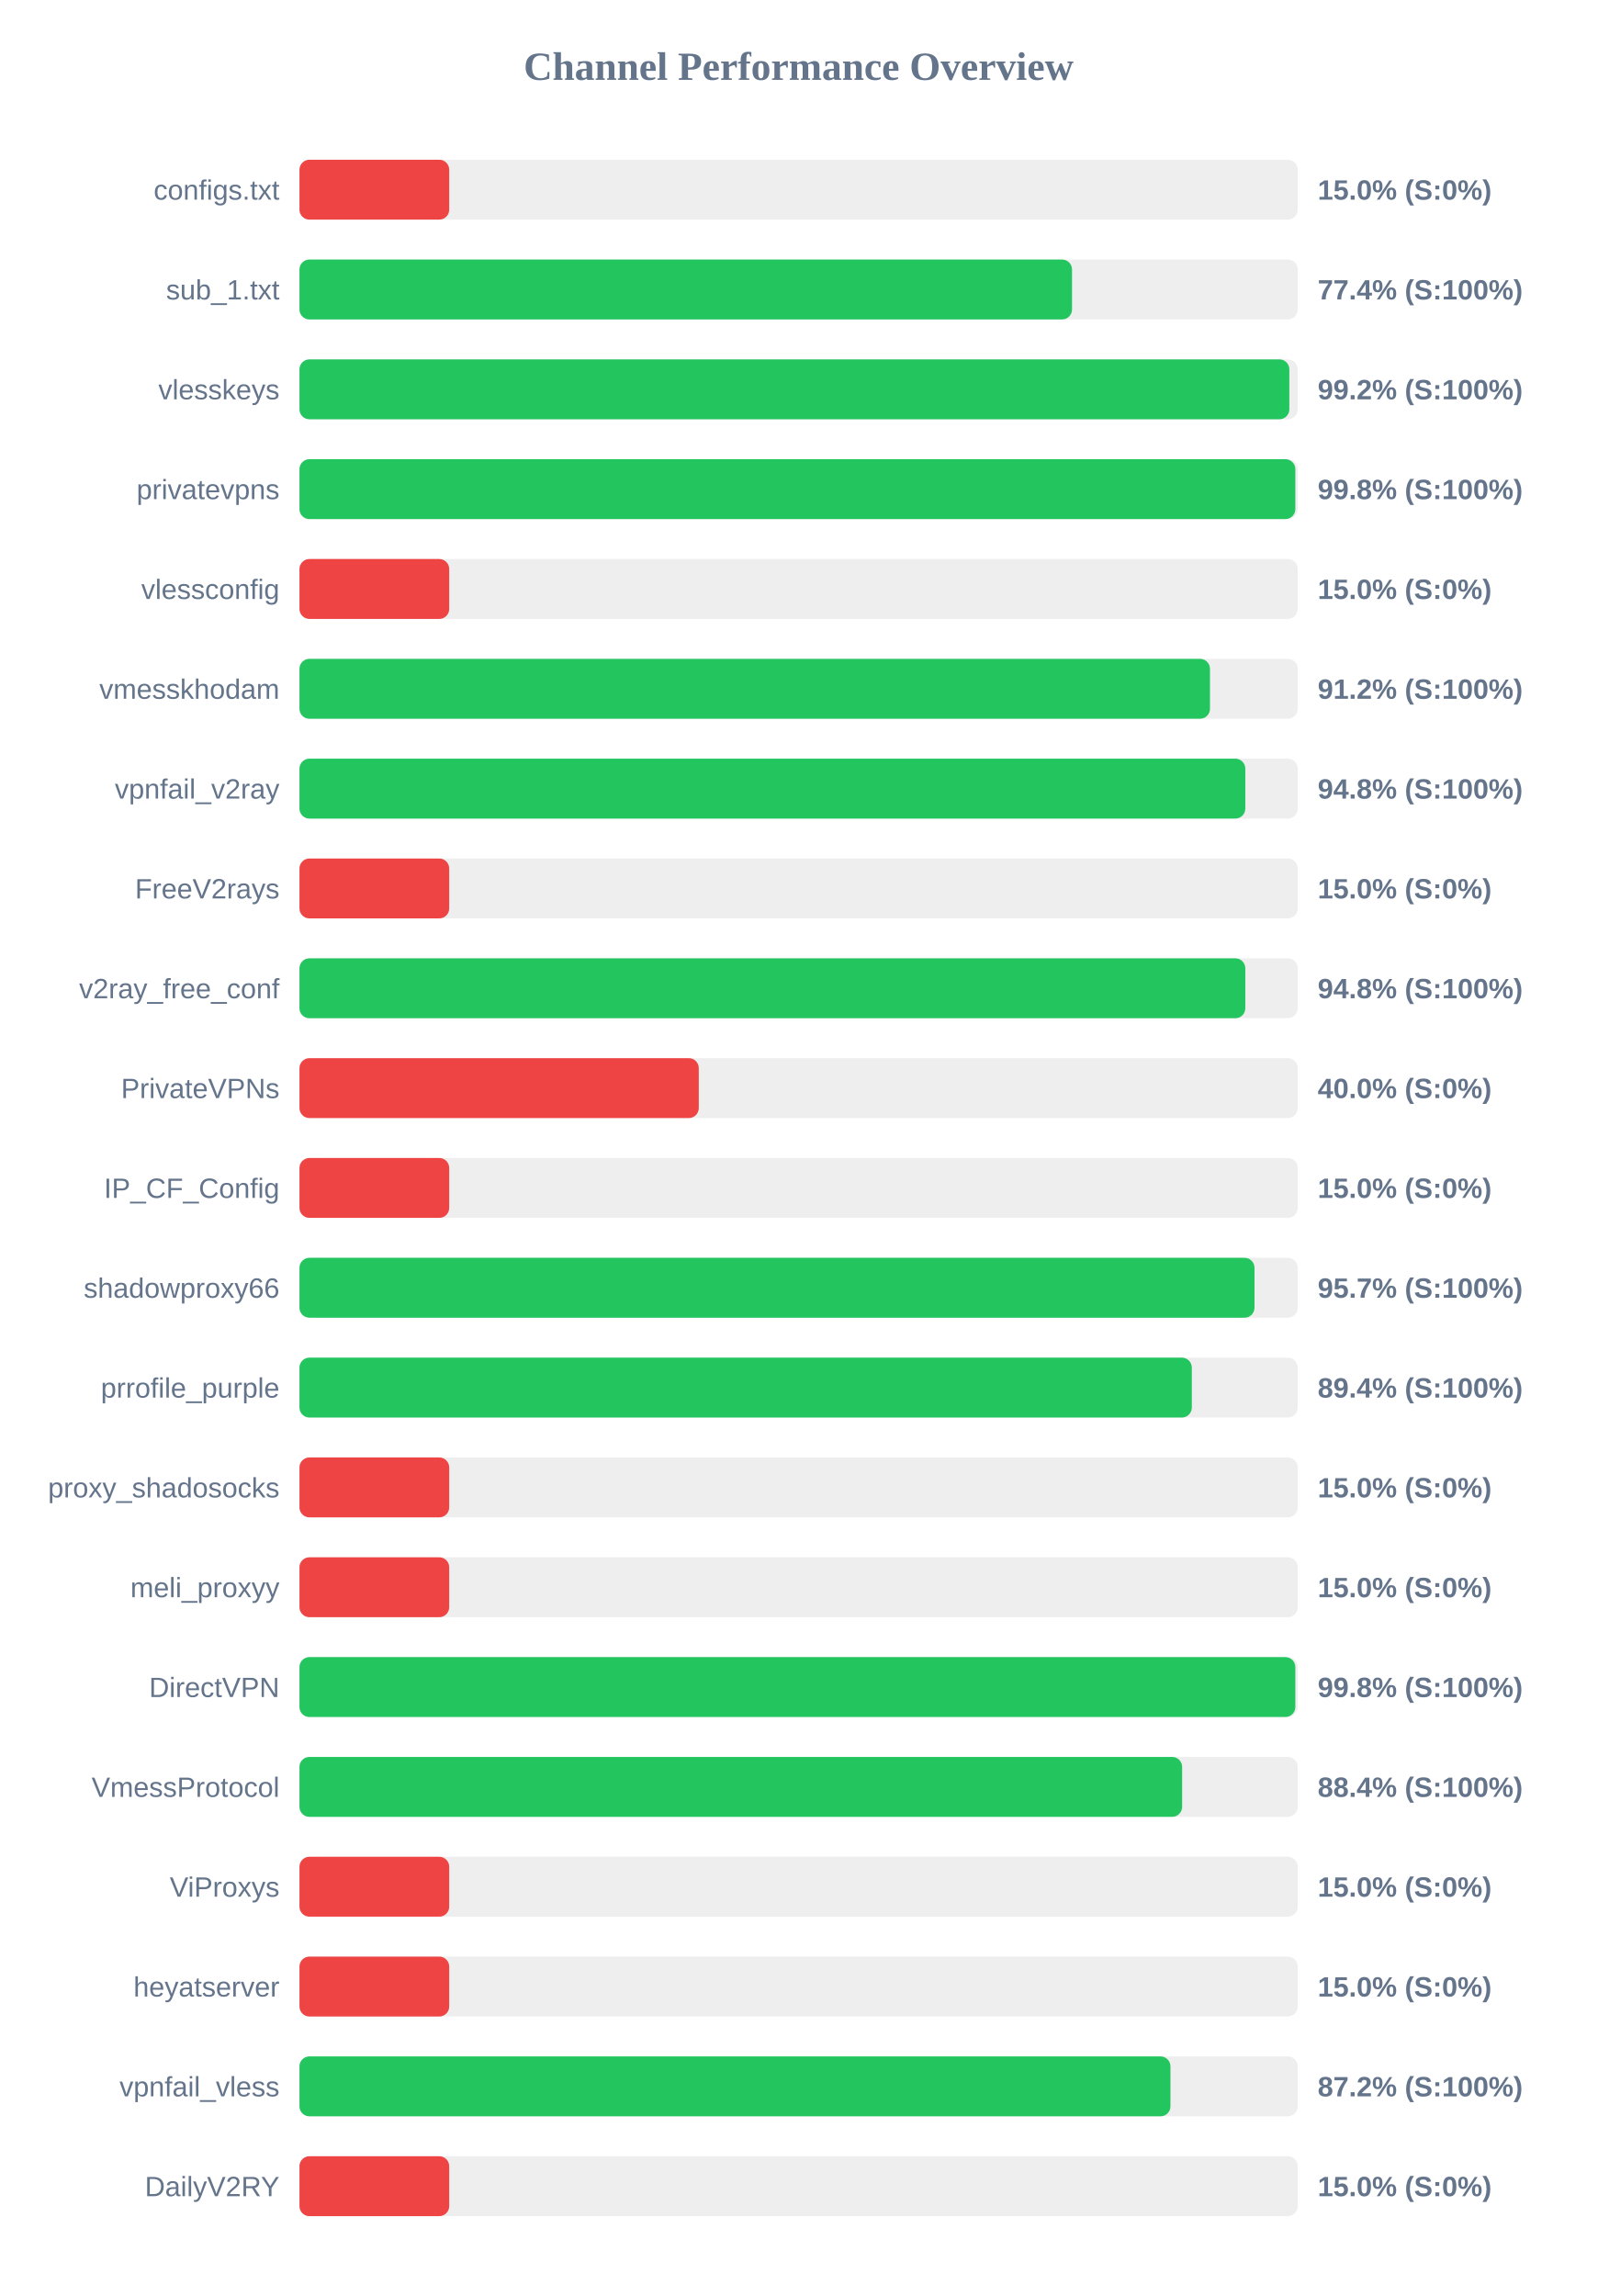
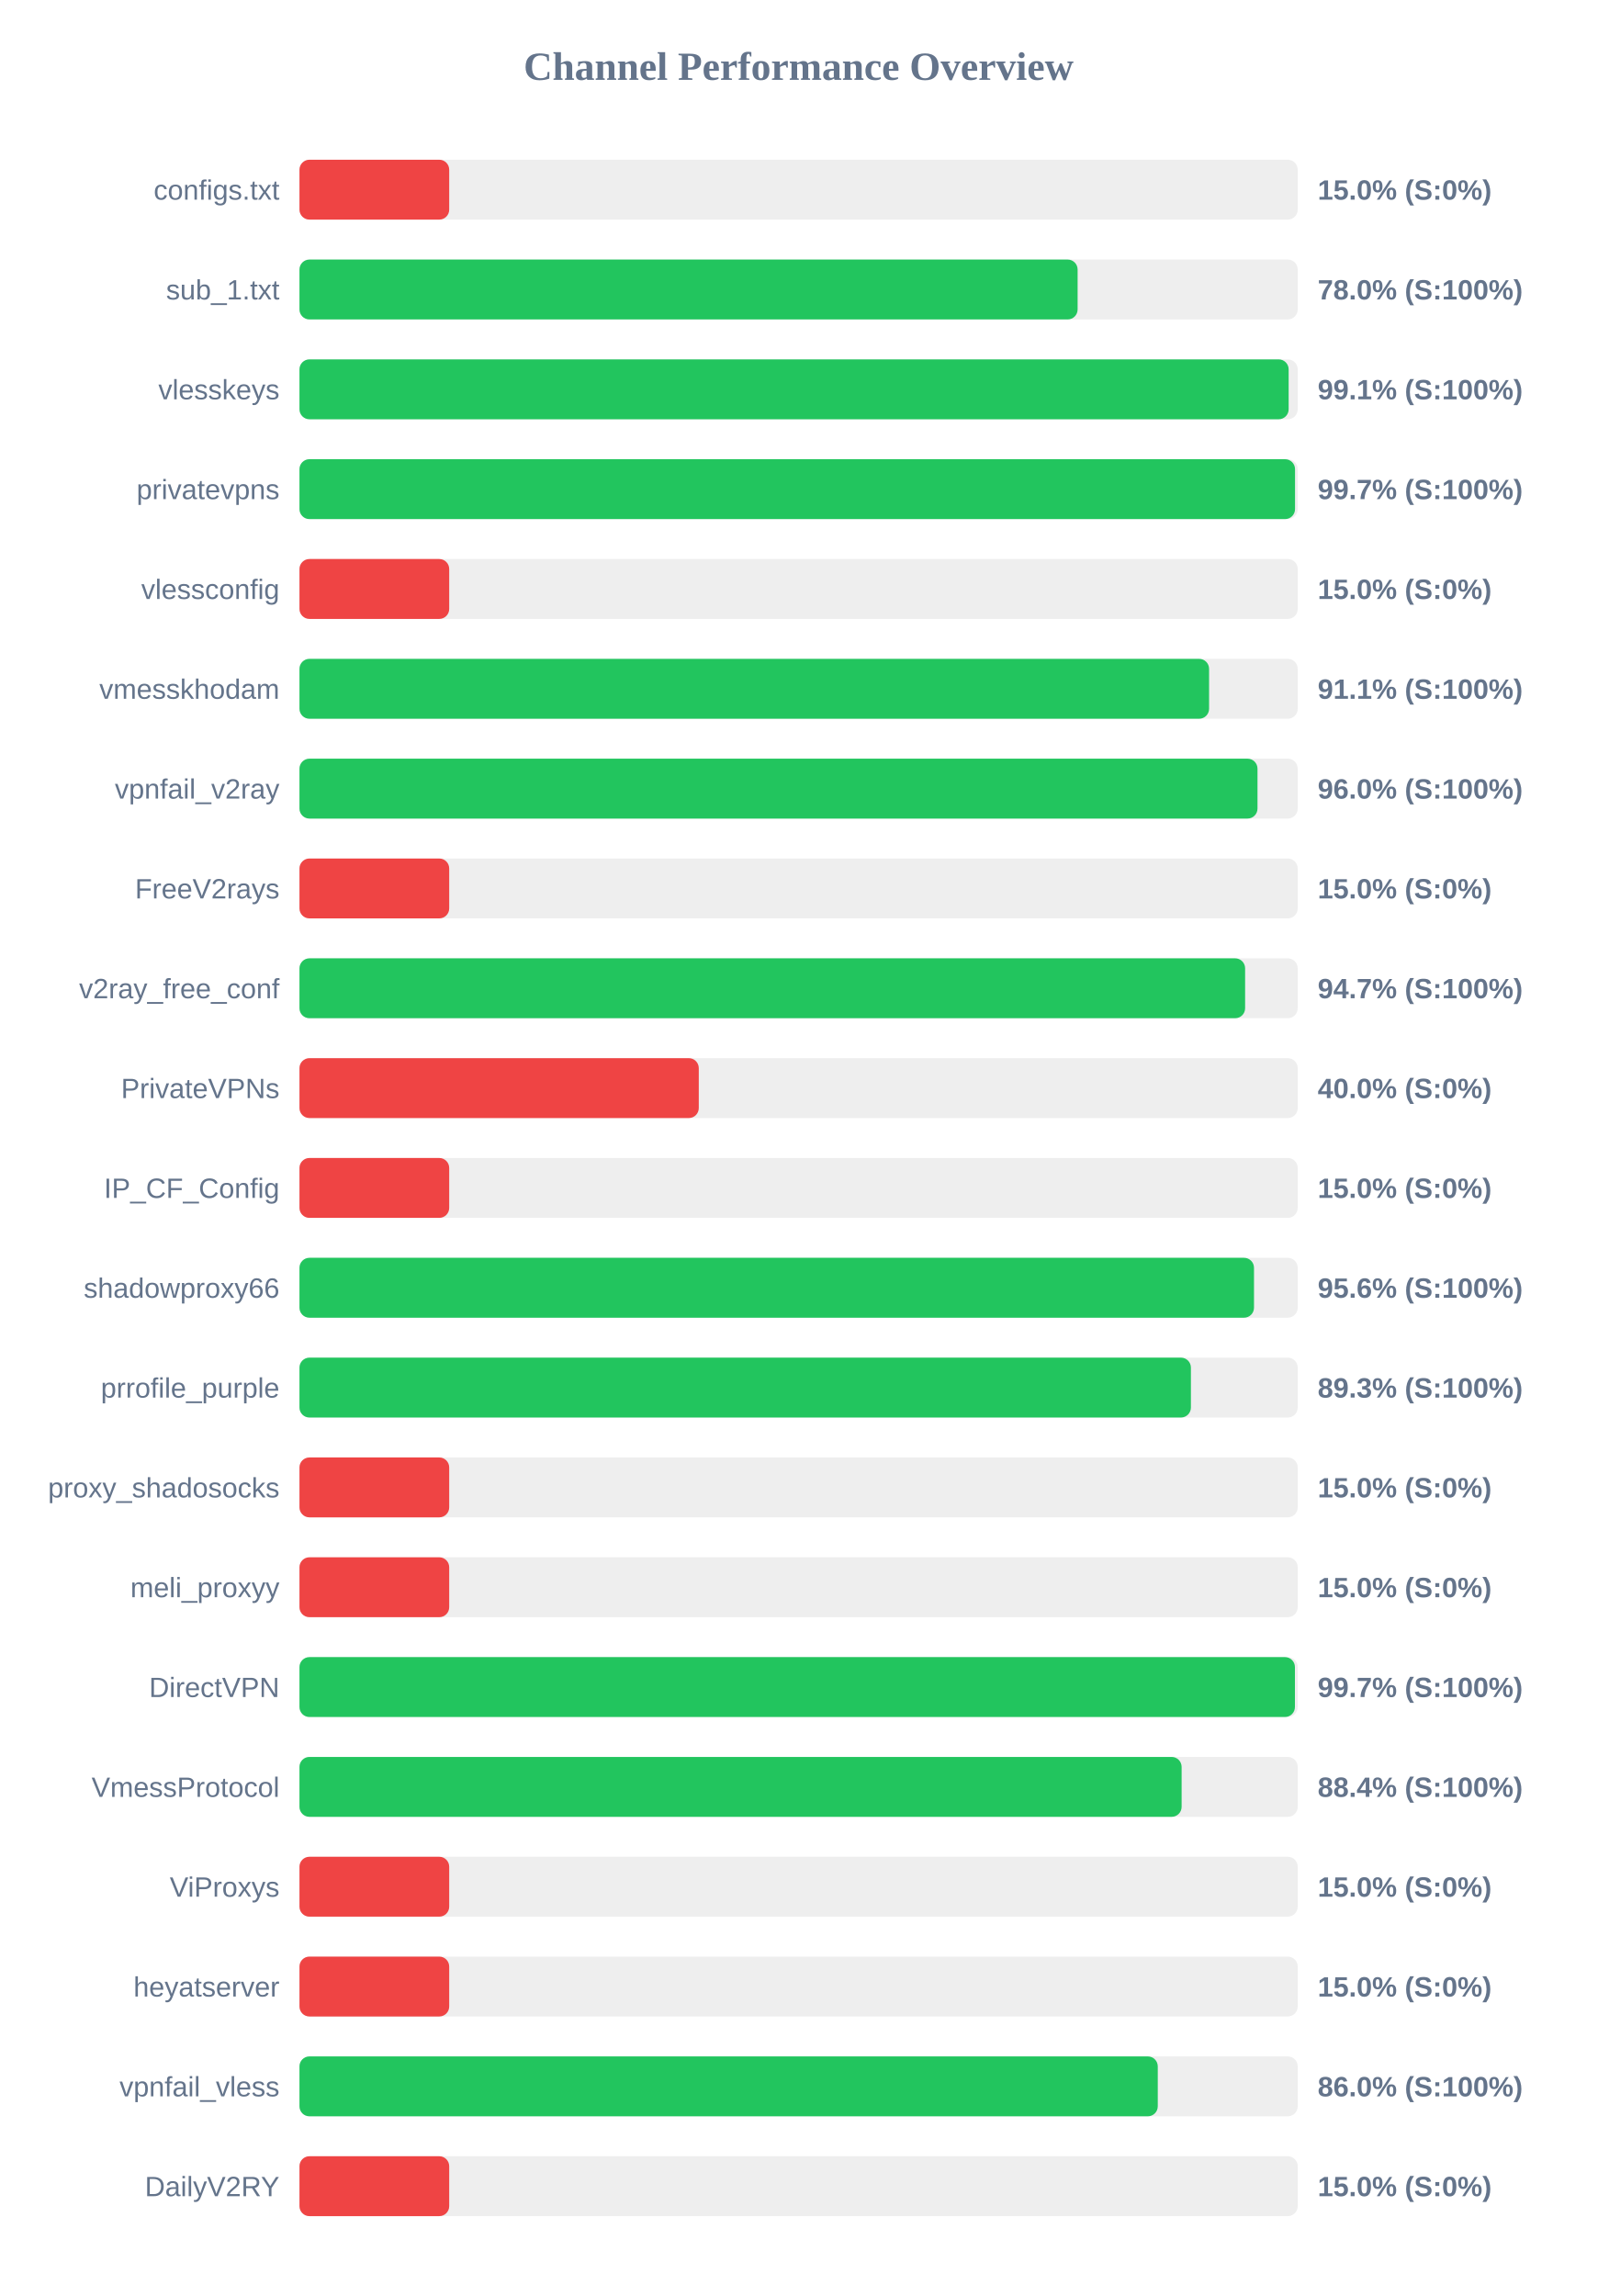
<svg xmlns="http://www.w3.org/2000/svg" width="800" height="1150" version="1.1">
  <style>
        .row { font: 14px Arial; fill: #64748b; }
        .score { font: bold 14px Arial; fill: #64748b; }
    </style>
  <text x="400" y="40" text-anchor="middle" font-size="20px" font-weight="bold" fill="#64748b">Channel Performance Overview</text>
  <rect x="150" y="80" width="500" height="30" fill="#eee" rx="5" />
  <rect x="150" y="80" width="75.0" height="30" fill="#ef4444" rx="5" />
  <text x="140" y="100" text-anchor="end" class="row">configs.txt</text>
  <text x="660" y="100" text-anchor="start" class="score">15.0% (S:0%)</text>
  <rect x="150" y="130" width="500" height="30" fill="#eee" rx="5" />
-   <rect x="150" y="130" width="386.95" height="30" fill="#22c55e" rx="5" />
+   <rect x="150" y="130" width="389.75" height="30" fill="#22c55e" rx="5" />
  <text x="140" y="150" text-anchor="end" class="row">sub_1.txt</text>
-   <text x="660" y="150" text-anchor="start" class="score">77.4% (S:100%)</text>
+   <text x="660" y="150" text-anchor="start" class="score">78.0% (S:100%)</text>
  <rect x="150" y="180" width="500" height="30" fill="#eee" rx="5" />
-   <rect x="150" y="180" width="495.8" height="30" fill="#22c55e" rx="5" />
+   <rect x="150" y="180" width="495.45" height="30" fill="#22c55e" rx="5" />
  <text x="140" y="200" text-anchor="end" class="row">vlesskeys</text>
-   <text x="660" y="200" text-anchor="start" class="score">99.2% (S:100%)</text>
+   <text x="660" y="200" text-anchor="start" class="score">99.1% (S:100%)</text>
  <rect x="150" y="230" width="500" height="30" fill="#eee" rx="5" />
-   <rect x="150" y="230" width="498.8" height="30" fill="#22c55e" rx="5" />
+   <rect x="150" y="230" width="498.65" height="30" fill="#22c55e" rx="5" />
  <text x="140" y="250" text-anchor="end" class="row">privatevpns</text>
-   <text x="660" y="250" text-anchor="start" class="score">99.8% (S:100%)</text>
+   <text x="660" y="250" text-anchor="start" class="score">99.7% (S:100%)</text>
  <rect x="150" y="280" width="500" height="30" fill="#eee" rx="5" />
  <rect x="150" y="280" width="75.0" height="30" fill="#ef4444" rx="5" />
  <text x="140" y="300" text-anchor="end" class="row">vlessconfig</text>
  <text x="660" y="300" text-anchor="start" class="score">15.0% (S:0%)</text>
  <rect x="150" y="330" width="500" height="30" fill="#eee" rx="5" />
-   <rect x="150" y="330" width="456.05" height="30" fill="#22c55e" rx="5" />
+   <rect x="150" y="330" width="455.6" height="30" fill="#22c55e" rx="5" />
  <text x="140" y="350" text-anchor="end" class="row">vmesskhodam</text>
-   <text x="660" y="350" text-anchor="start" class="score">91.2% (S:100%)</text>
+   <text x="660" y="350" text-anchor="start" class="score">91.1% (S:100%)</text>
  <rect x="150" y="380" width="500" height="30" fill="#eee" rx="5" />
-   <rect x="150" y="380" width="473.75" height="30" fill="#22c55e" rx="5" />
+   <rect x="150" y="380" width="479.85" height="30" fill="#22c55e" rx="5" />
  <text x="140" y="400" text-anchor="end" class="row">vpnfail_v2ray</text>
-   <text x="660" y="400" text-anchor="start" class="score">94.8% (S:100%)</text>
+   <text x="660" y="400" text-anchor="start" class="score">96.0% (S:100%)</text>
  <rect x="150" y="430" width="500" height="30" fill="#eee" rx="5" />
  <rect x="150" y="430" width="75.0" height="30" fill="#ef4444" rx="5" />
  <text x="140" y="450" text-anchor="end" class="row">FreeV2rays</text>
  <text x="660" y="450" text-anchor="start" class="score">15.0% (S:0%)</text>
  <rect x="150" y="480" width="500" height="30" fill="#eee" rx="5" />
-   <rect x="150" y="480" width="473.75" height="30" fill="#22c55e" rx="5" />
+   <rect x="150" y="480" width="473.65" height="30" fill="#22c55e" rx="5" />
  <text x="140" y="500" text-anchor="end" class="row">v2ray_free_conf</text>
-   <text x="660" y="500" text-anchor="start" class="score">94.8% (S:100%)</text>
+   <text x="660" y="500" text-anchor="start" class="score">94.7% (S:100%)</text>
  <rect x="150" y="530" width="500" height="30" fill="#eee" rx="5" />
  <rect x="150" y="530" width="200.0" height="30" fill="#ef4444" rx="5" />
  <text x="140" y="550" text-anchor="end" class="row">PrivateVPNs</text>
  <text x="660" y="550" text-anchor="start" class="score">40.0% (S:0%)</text>
  <rect x="150" y="580" width="500" height="30" fill="#eee" rx="5" />
  <rect x="150" y="580" width="75.0" height="30" fill="#ef4444" rx="5" />
  <text x="140" y="600" text-anchor="end" class="row">IP_CF_Config</text>
  <text x="660" y="600" text-anchor="start" class="score">15.0% (S:0%)</text>
  <rect x="150" y="630" width="500" height="30" fill="#eee" rx="5" />
-   <rect x="150" y="630" width="478.35" height="30" fill="#22c55e" rx="5" />
+   <rect x="150" y="630" width="478.1" height="30" fill="#22c55e" rx="5" />
  <text x="140" y="650" text-anchor="end" class="row">shadowproxy66</text>
-   <text x="660" y="650" text-anchor="start" class="score">95.7% (S:100%)</text>
+   <text x="660" y="650" text-anchor="start" class="score">95.6% (S:100%)</text>
  <rect x="150" y="680" width="500" height="30" fill="#eee" rx="5" />
-   <rect x="150" y="680" width="446.95" height="30" fill="#22c55e" rx="5" />
+   <rect x="150" y="680" width="446.5" height="30" fill="#22c55e" rx="5" />
  <text x="140" y="700" text-anchor="end" class="row">prrofile_purple</text>
-   <text x="660" y="700" text-anchor="start" class="score">89.4% (S:100%)</text>
+   <text x="660" y="700" text-anchor="start" class="score">89.3% (S:100%)</text>
  <rect x="150" y="730" width="500" height="30" fill="#eee" rx="5" />
  <rect x="150" y="730" width="75.0" height="30" fill="#ef4444" rx="5" />
  <text x="140" y="750" text-anchor="end" class="row">proxy_shadosocks</text>
  <text x="660" y="750" text-anchor="start" class="score">15.0% (S:0%)</text>
  <rect x="150" y="780" width="500" height="30" fill="#eee" rx="5" />
  <rect x="150" y="780" width="75.0" height="30" fill="#ef4444" rx="5" />
  <text x="140" y="800" text-anchor="end" class="row">meli_proxyy</text>
  <text x="660" y="800" text-anchor="start" class="score">15.0% (S:0%)</text>
  <rect x="150" y="830" width="500" height="30" fill="#eee" rx="5" />
-   <rect x="150" y="830" width="498.8" height="30" fill="#22c55e" rx="5" />
+   <rect x="150" y="830" width="498.6" height="30" fill="#22c55e" rx="5" />
  <text x="140" y="850" text-anchor="end" class="row">DirectVPN</text>
-   <text x="660" y="850" text-anchor="start" class="score">99.8% (S:100%)</text>
+   <text x="660" y="850" text-anchor="start" class="score">99.7% (S:100%)</text>
  <rect x="150" y="880" width="500" height="30" fill="#eee" rx="5" />
-   <rect x="150" y="880" width="442.1" height="30" fill="#22c55e" rx="5" />
+   <rect x="150" y="880" width="441.85" height="30" fill="#22c55e" rx="5" />
  <text x="140" y="900" text-anchor="end" class="row">VmessProtocol</text>
  <text x="660" y="900" text-anchor="start" class="score">88.4% (S:100%)</text>
  <rect x="150" y="930" width="500" height="30" fill="#eee" rx="5" />
  <rect x="150" y="930" width="75.0" height="30" fill="#ef4444" rx="5" />
  <text x="140" y="950" text-anchor="end" class="row">ViProxys</text>
  <text x="660" y="950" text-anchor="start" class="score">15.0% (S:0%)</text>
  <rect x="150" y="980" width="500" height="30" fill="#eee" rx="5" />
  <rect x="150" y="980" width="75.0" height="30" fill="#ef4444" rx="5" />
  <text x="140" y="1000" text-anchor="end" class="row">heyatserver</text>
  <text x="660" y="1000" text-anchor="start" class="score">15.0% (S:0%)</text>
  <rect x="150" y="1030" width="500" height="30" fill="#eee" rx="5" />
-   <rect x="150" y="1030" width="436.25" height="30" fill="#22c55e" rx="5" />
+   <rect x="150" y="1030" width="429.9" height="30" fill="#22c55e" rx="5" />
  <text x="140" y="1050" text-anchor="end" class="row">vpnfail_vless</text>
-   <text x="660" y="1050" text-anchor="start" class="score">87.2% (S:100%)</text>
+   <text x="660" y="1050" text-anchor="start" class="score">86.0% (S:100%)</text>
  <rect x="150" y="1080" width="500" height="30" fill="#eee" rx="5" />
  <rect x="150" y="1080" width="75.0" height="30" fill="#ef4444" rx="5" />
  <text x="140" y="1100" text-anchor="end" class="row">DailyV2RY</text>
  <text x="660" y="1100" text-anchor="start" class="score">15.0% (S:0%)</text>
</svg>
